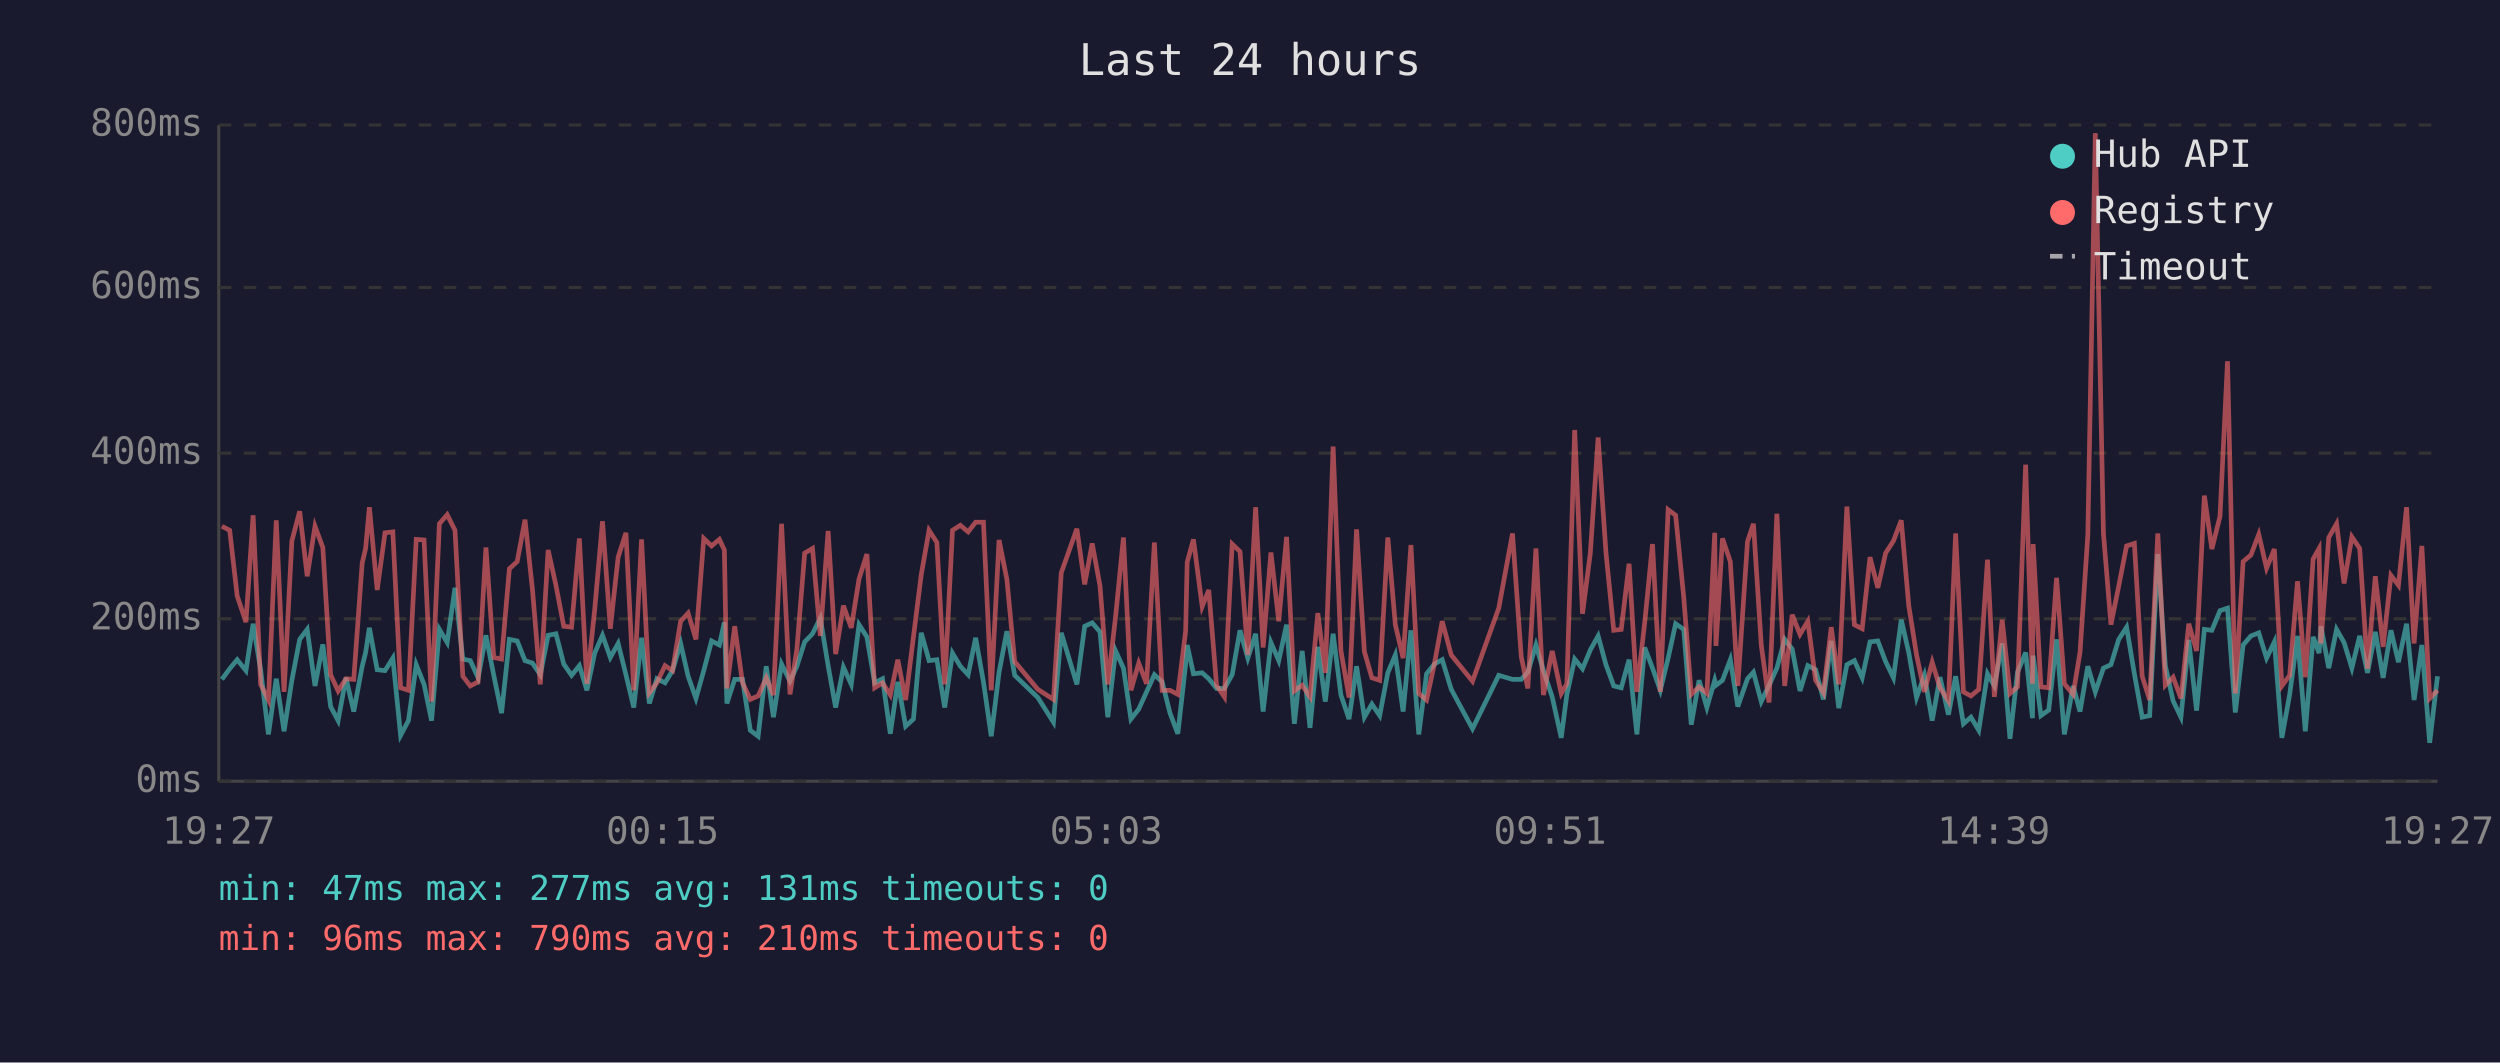
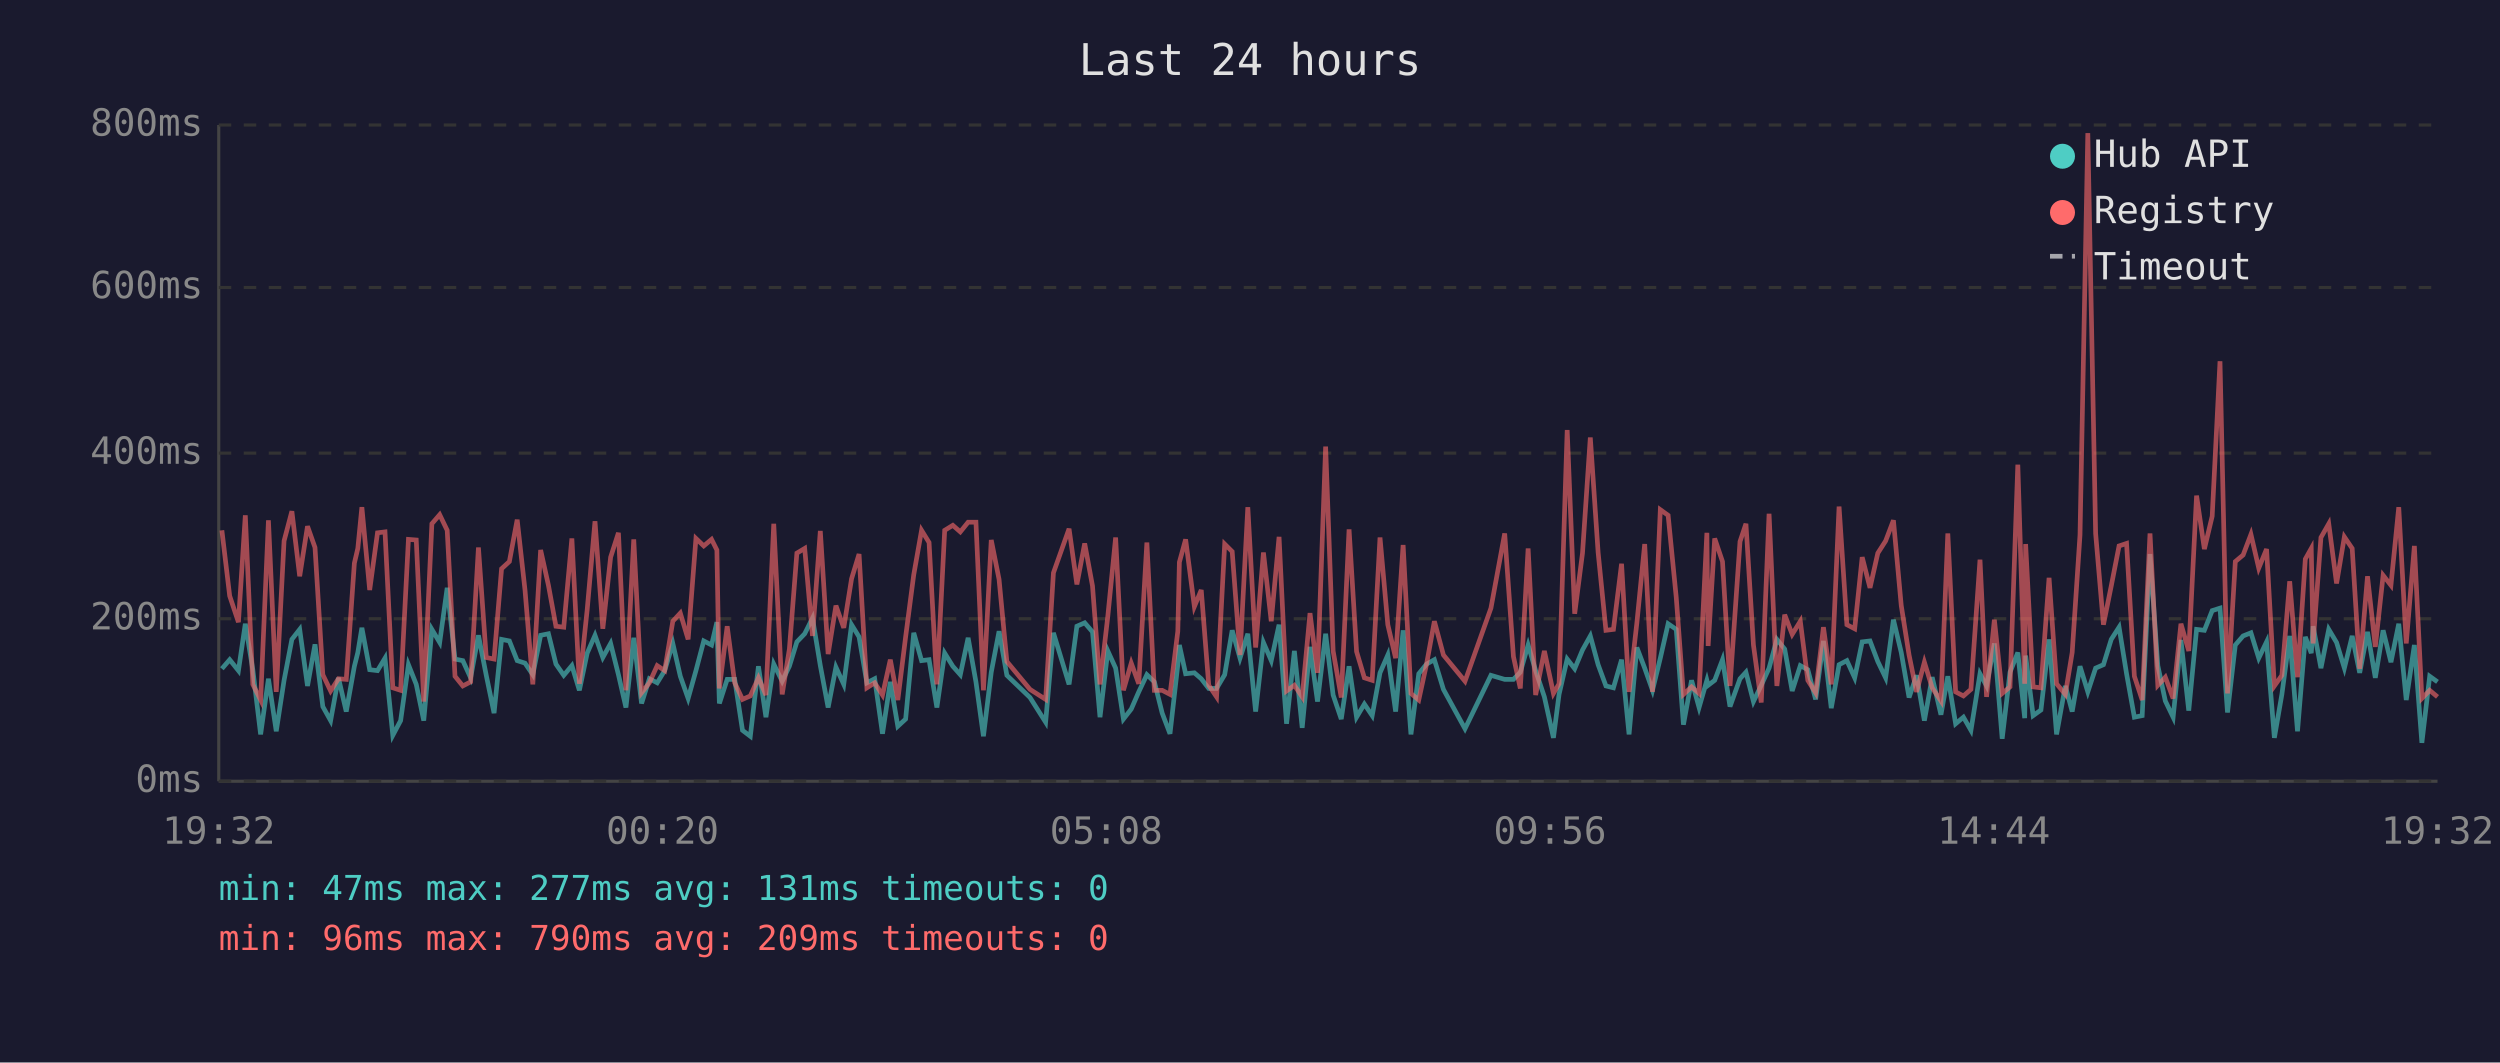
<svg xmlns="http://www.w3.org/2000/svg" viewBox="0 0 800 340" font-family="monospace" font-size="12">
  <rect width="800" height="340" fill="#1a1a2e" />
  <text x="400" y="24" fill="#e0e0e0" font-size="14" text-anchor="middle">Last 24 hours</text>
  <line x1="70" y1="40" x2="70" y2="250" stroke="#444" stroke-width="1" />
  <line x1="70" y1="250" x2="780" y2="250" stroke="#444" stroke-width="1" />
  <line x1="70" y1="250" x2="780" y2="250" stroke="#333" stroke-width="1" stroke-dasharray="4" />
  <text x="65" y="250" fill="#888" text-anchor="end" dominant-baseline="middle">0ms</text>
  <line x1="70" y1="198" x2="780" y2="198" stroke="#333" stroke-width="1" stroke-dasharray="4" />
  <text x="65" y="198" fill="#888" text-anchor="end" dominant-baseline="middle">200ms</text>
  <line x1="70" y1="145" x2="780" y2="145" stroke="#333" stroke-width="1" stroke-dasharray="4" />
  <text x="65" y="145" fill="#888" text-anchor="end" dominant-baseline="middle">400ms</text>
  <line x1="70" y1="92" x2="780" y2="92" stroke="#333" stroke-width="1" stroke-dasharray="4" />
  <text x="65" y="92" fill="#888" text-anchor="end" dominant-baseline="middle">600ms</text>
  <line x1="70" y1="40" x2="780" y2="40" stroke="#333" stroke-width="1" stroke-dasharray="4" />
  <text x="65" y="40" fill="#888" text-anchor="end" dominant-baseline="middle">800ms</text>
-   <text x="70" y="270" fill="#888" text-anchor="middle">19:27</text>
-   <text x="212" y="270" fill="#888" text-anchor="middle">00:15</text>
-   <text x="354" y="270" fill="#888" text-anchor="middle">05:03</text>
-   <text x="496" y="270" fill="#888" text-anchor="middle">09:51</text>
-   <text x="638" y="270" fill="#888" text-anchor="middle">14:39</text>
-   <text x="780" y="270" fill="#888" text-anchor="middle">19:27</text>
-   <polyline points="71.0,217.4 73.5,214.0 75.9,211.1 78.7,214.6 81.0,199.6 83.4,214.3 85.9,235.0 88.4,217.2 90.9,234.0 93.4,217.7 95.9,204.6 98.3,201.4 100.8,219.5 103.3,206.2 105.8,226.1 108.2,230.6 110.7,216.9 113.2,227.7 115.9,213.2 117.0,208.8 118.2,200.9 120.7,214.3 123.2,214.6 125.7,210.6 128.2,235.3 130.7,230.6 133.2,212.7 135.7,219.0 138.1,230.6 140.6,201.4 143.1,205.6 145.6,188.1 148.1,210.9 150.5,211.4 153.0,216.9 155.5,203.3 158.0,216.1 160.5,228.2 163.0,204.6 165.5,205.1 168.0,211.4 170.4,212.2 172.9,215.9 175.4,203.3 177.9,202.8 180.4,212.5 182.9,216.1 185.4,213.0 187.8,220.9 190.3,209.0 192.8,203.3 195.3,210.4 197.8,205.9 200.3,215.9 202.8,226.4 205.3,204.1 207.8,225.1 210.2,217.2 212.8,218.5 215.2,214.6 217.8,205.9 220.2,216.4 222.7,223.5 225.2,214.6 227.7,205.1 230.2,206.4 231.8,199.1 232.6,225.1 235.1,217.4 237.6,217.4 240.1,233.7 242.6,235.6 245.2,213.2 247.5,229.5 250.1,212.5 252.8,218.0 255.0,213.2 257.5,205.4 260.0,202.8 262.5,197.8 265.0,213.0 267.4,226.4 269.9,213.5 272.4,219.0 274.9,199.9 277.4,203.8 279.9,218.5 282.4,217.2 284.9,234.8 287.3,218.2 289.8,232.4 292.3,230.1 294.8,202.5 297.3,211.4 299.8,211.1 302.3,226.4 304.8,209.0 307.3,213.2 309.8,215.9 312.2,204.1 314.7,218.2 317.2,235.6 319.7,215.1 322.2,202.0 324.7,216.1 332.1,223.2 337.1,231.1 339.6,202.5 344.6,219.0 347.1,200.4 349.5,199.3 352.0,202.2 354.5,229.5 357.0,208.3 359.5,213.8 361.9,230.1 364.4,226.9 366.9,221.4 369.4,215.9 371.9,218.2 374.4,228.2 376.9,234.8 379.4,212.7 379.9,206.4 381.9,215.6 384.7,215.3 386.8,217.2 389.3,220.3 391.8,220.3 394.3,215.9 396.8,201.7 399.3,210.6 401.8,202.8 404.2,227.7 406.7,205.6 409.2,211.4 411.7,199.9 414.2,231.6 416.7,208.3 419.2,232.9 421.7,207.0 424.1,224.5 426.6,202.8 429.1,222.4 431.7,230.1 434.1,213.2 436.6,229.5 439.0,225.3 441.5,229.0 444.1,215.3 446.5,209.6 449.0,227.7 451.5,201.7 454.0,235.0 456.5,215.6 459.0,212.5 461.5,211.1 464.4,220.6 471.2,233.2 479.6,216.1 484.0,217.4 486.8,217.4 488.9,215.1 491.5,206.4 493.9,214.6 496.7,223.0 499.6,236.1 501.4,222.2 503.9,210.9 506.4,214.0 508.9,208.0 511.4,203.5 513.9,212.7 516.4,219.5 518.8,220.1 521.3,211.1 523.8,235.0 526.3,207.2 528.8,213.8 531.3,220.9 533.8,210.6 536.2,199.6 538.8,201.4 541.2,231.9 543.7,217.7 546.2,226.4 548.7,217.7 549.1,219.3 551.2,217.7 553.7,211.1 556.1,226.1 559.2,217.2 561.1,215.1 563.6,224.5 566.1,219.3 568.6,213.8 571.1,204.6 573.5,207.7 576.0,221.1 578.5,213.0 581.0,214.3 583.5,223.8 586.0,205.1 588.4,226.6 591.0,212.7 593.4,211.4 595.9,216.9 598.4,205.4 600.9,205.1 603.4,211.7 605.9,216.9 608.4,198.3 610.8,208.8 613.3,223.2 615.8,216.1 618.3,230.6 620.8,216.7 623.5,228.7 625.8,216.4 628.3,231.6 630.7,229.5 633.2,233.7 636.0,215.6 638.2,219.5 640.7,205.9 643.2,236.4 645.6,215.1 648.2,208.8 650.4,229.8 650.6,209.8 653.1,229.0 655.6,227.2 658.1,204.6 660.6,235.0 663.4,219.5 665.6,227.7 668.1,213.2 670.5,221.4 673.1,213.8 675.5,212.7 678.0,204.6 680.5,200.7 683.0,215.6 685.5,229.5 687.9,229.0 690.5,177.3 692.9,213.0 695.4,224.3 697.9,229.5 700.4,204.8 702.9,227.4 705.4,201.4 707.8,201.7 710.4,195.4 712.8,194.6 715.3,228.0 717.8,206.4 720.3,203.5 722.8,202.5 725.3,210.6 727.8,205.4 730.2,236.1 732.7,222.2 735.2,203.5 737.7,234.0 740.2,203.8 742.1,209.0 742.7,200.4 745.2,213.8 747.7,201.4 750.1,205.6 752.6,213.8 755.1,203.5 757.6,215.3 760.1,202.2 762.6,216.9 765.1,201.7 767.5,211.9 770.1,199.6 772.5,224.0 775.0,206.4 777.5,237.7 780.0,216.4" fill="none" stroke="#4ecdc4" stroke-width="1.5" opacity="0.6" />
-   <polyline points="71.0,168.4 73.5,169.7 75.9,190.7 78.7,199.1 81.0,164.9 83.4,219.0 85.9,224.0 88.4,166.5 90.9,221.4 93.4,173.1 95.9,163.6 98.3,184.4 100.8,168.4 103.3,175.2 105.8,215.9 108.2,221.1 110.7,217.2 113.2,217.4 115.9,180.2 117.0,175.5 118.2,162.3 120.7,188.8 123.2,170.5 125.7,170.2 128.2,220.1 130.7,220.9 133.2,172.6 135.7,172.8 138.1,224.5 140.6,167.6 143.1,164.7 145.6,169.7 148.1,216.4 150.5,219.5 153.0,218.2 155.5,175.2 158.0,210.4 160.5,210.9 163.0,182.0 165.5,179.7 168.0,166.3 170.4,188.8 172.9,219.0 175.4,176.0 177.9,187.3 180.4,200.4 182.9,200.7 185.4,172.3 187.8,218.8 190.3,195.1 192.8,166.8 195.3,201.2 197.8,178.3 200.3,170.5 202.8,220.9 205.3,172.6 207.8,221.7 210.2,218.5 212.8,213.0 215.2,214.6 217.8,198.8 220.2,196.2 222.7,204.6 225.2,172.3 227.7,174.7 230.2,172.6 231.8,176.0 232.6,220.3 235.1,200.4 237.6,218.5 240.1,223.8 242.6,222.7 245.2,216.9 247.5,222.4 250.1,167.6 252.8,222.2 255.0,207.7 257.5,177.0 260.0,175.5 262.5,203.5 265.0,169.9 267.4,209.3 269.9,193.8 272.4,200.9 274.9,185.2 277.4,177.3 279.9,220.1 282.4,218.5 284.9,222.4 287.3,211.1 289.8,224.0 292.3,203.8 294.8,183.9 297.3,169.7 299.8,173.6 302.3,219.0 304.8,169.7 307.3,168.1 309.8,170.2 312.2,167.1 314.7,167.1 317.2,220.9 319.7,172.8 322.2,185.4 324.7,211.7 332.1,220.6 337.1,223.8 339.6,183.3 344.6,169.2 347.1,187.0 349.5,173.9 352.0,187.5 354.5,219.0 357.0,197.2 359.5,172.0 361.9,220.9 364.4,212.2 366.9,218.8 369.4,173.6 371.9,220.9 374.4,220.9 376.9,222.2 379.4,202.0 379.9,179.9 381.9,172.6 384.7,194.1 386.8,188.8 389.3,219.3 391.8,223.0 394.3,174.1 396.8,176.5 399.3,209.6 401.8,162.3 404.2,207.2 406.7,176.8 409.2,198.8 411.7,171.8 414.2,221.1 416.7,219.3 419.2,223.0 421.7,196.2 424.1,215.3 426.6,142.9 429.1,208.3 431.7,223.2 434.1,169.4 436.6,208.5 439.0,216.9 441.5,217.7 444.1,172.0 446.5,199.9 449.0,210.6 451.5,174.4 454.0,221.9 456.5,224.0 459.0,212.5 461.5,198.8 464.4,209.6 471.2,218.0 479.6,194.6 484.0,170.7 486.8,210.1 488.9,220.3 491.5,175.5 493.9,222.4 496.7,208.3 499.6,221.9 501.4,218.8 503.9,137.6 506.4,196.4 508.9,177.0 511.4,140.0 513.9,176.8 516.4,201.7 518.8,201.4 521.3,180.4 523.8,221.4 526.3,199.3 528.8,174.1 531.3,221.4 533.8,163.1 536.2,164.9 538.8,191.2 541.2,222.2 543.7,219.8 546.2,221.9 548.7,170.5 549.1,206.7 551.2,172.3 553.7,179.7 556.1,219.5 559.2,173.3 561.1,167.6 563.6,206.4 566.1,224.8 568.6,164.4 571.1,219.5 573.5,196.7 576.0,203.0 578.5,198.8 581.0,217.7 583.5,221.7 586.0,200.7 588.4,219.0 591.0,162.1 593.4,199.9 595.9,201.2 598.4,178.3 600.9,188.1 603.4,177.0 605.9,173.1 608.4,166.5 610.8,193.8 613.3,209.6 615.8,221.4 618.3,211.9 620.8,220.1 623.5,224.3 625.8,170.7 628.3,221.4 630.7,222.7 633.2,220.6 636.0,179.1 638.2,223.0 640.7,198.3 643.2,221.9 645.6,219.8 648.2,148.7 650.4,218.8 650.6,174.1 653.1,219.8 655.6,220.1 658.1,184.9 660.6,218.8 663.4,222.2 665.6,208.8 668.1,171.2 670.5,42.6 673.1,170.7 675.5,199.9 678.0,187.5 680.5,174.7 683.0,173.9 685.5,216.4 687.9,224.0 690.5,170.7 692.9,219.3 695.4,216.7 697.9,223.5 700.4,199.6 702.9,208.3 705.4,158.6 707.8,175.7 710.4,165.2 712.8,115.6 715.3,221.9 717.8,179.7 720.3,177.6 722.8,171.0 725.3,181.8 727.8,175.7 730.2,219.5 732.7,216.1 735.2,186.0 737.7,216.7 740.2,178.9 742.1,175.5 742.7,205.9 745.2,172.0 747.7,167.6 750.1,186.7 752.6,171.8 755.1,175.5 757.6,214.0 760.1,184.4 762.6,207.0 765.1,184.1 767.5,187.3 770.1,162.3 772.5,205.9 775.0,174.7 777.5,223.5 780.0,220.9" fill="none" stroke="#ff6b6b" stroke-width="1.5" opacity="0.6" />
+   <text x="70" y="270" fill="#888" text-anchor="middle">19:32</text>
+   <text x="212" y="270" fill="#888" text-anchor="middle">00:20</text>
+   <text x="354" y="270" fill="#888" text-anchor="middle">05:08</text>
+   <text x="496" y="270" fill="#888" text-anchor="middle">09:56</text>
+   <text x="638" y="270" fill="#888" text-anchor="middle">14:44</text>
+   <text x="780" y="270" fill="#888" text-anchor="middle">19:32</text>
+   <polyline points="71.0,214.0 73.5,211.1 76.3,214.6 78.5,199.6 80.9,214.3 83.4,235.0 85.9,217.2 88.4,234.0 90.9,217.7 93.4,204.6 95.9,201.4 98.4,219.5 100.8,206.2 103.3,226.1 105.8,230.6 108.3,216.9 110.8,227.7 113.4,213.2 114.5,208.8 115.8,200.9 118.3,214.3 120.8,214.6 123.2,210.6 125.7,235.3 128.2,230.6 130.7,212.7 133.2,219.0 135.6,230.6 138.2,201.4 140.7,205.6 143.1,188.1 145.6,210.9 148.1,211.4 150.6,216.9 153.1,203.3 155.6,216.1 158.1,228.2 160.5,204.6 163.0,205.1 165.5,211.4 168.0,212.2 170.5,215.9 173.0,203.3 175.5,202.8 177.9,212.5 180.4,216.1 183.0,213.0 185.4,220.9 187.9,209.0 190.4,203.3 192.9,210.4 195.4,205.9 197.9,215.9 200.3,226.4 202.8,204.1 205.3,225.1 207.8,217.2 210.3,218.5 212.7,214.6 215.3,205.9 217.7,216.4 220.2,223.5 222.7,214.6 225.2,205.1 227.7,206.4 229.4,199.1 230.2,225.1 232.7,217.4 235.1,217.4 237.6,233.7 240.1,235.6 242.7,213.2 245.1,229.5 247.6,212.5 250.3,218.0 252.6,213.2 255.0,205.4 257.5,202.8 260.0,197.8 262.5,213.0 265.0,226.4 267.5,213.5 270.0,219.0 272.5,199.9 274.9,203.8 277.4,218.5 279.9,217.2 282.4,234.8 284.9,218.2 287.3,232.4 289.8,230.1 292.4,202.5 294.9,211.4 297.3,211.1 299.8,226.4 302.3,209.0 304.9,213.2 307.3,215.9 309.8,204.1 312.3,218.2 314.7,235.6 317.2,215.1 319.7,202.0 322.2,216.1 329.6,223.2 334.6,231.1 337.1,202.5 342.1,219.0 344.6,200.4 347.1,199.3 349.6,202.2 352.0,229.5 354.5,208.3 357.0,213.8 359.5,230.1 362.0,226.9 364.4,221.4 367.0,215.9 369.4,218.2 371.9,228.2 374.4,234.8 376.9,212.7 377.4,206.4 379.4,215.6 382.2,215.3 384.4,217.2 386.8,220.3 389.3,220.3 391.9,215.9 394.3,201.7 396.8,210.6 399.3,202.8 401.8,227.7 404.3,205.6 406.8,211.4 409.3,199.9 411.7,231.6 414.2,208.3 416.7,232.9 419.2,207.0 421.6,224.5 424.2,202.8 426.6,222.4 429.2,230.1 431.7,213.2 434.1,229.5 436.6,225.3 439.1,229.0 441.6,215.3 444.1,209.6 446.6,227.7 449.0,201.7 451.5,235.0 454.0,215.6 456.5,212.5 459.0,211.1 461.9,220.6 468.8,233.2 477.1,216.1 481.5,217.4 484.3,217.4 486.5,215.1 489.0,206.4 491.4,214.6 494.2,223.0 497.1,236.1 498.9,222.2 501.5,210.9 503.9,214.0 506.4,208.0 508.9,203.5 511.4,212.7 513.9,219.5 516.3,220.1 518.9,211.1 521.3,235.0 523.8,207.2 526.3,213.8 528.8,220.9 531.3,210.6 533.8,199.6 536.4,201.4 538.7,231.9 541.3,217.7 543.7,226.4 546.2,217.7 546.6,219.3 548.7,217.7 551.2,211.1 553.6,226.1 556.8,217.2 558.7,215.1 561.1,224.5 563.6,219.3 566.1,213.8 568.6,204.6 571.1,207.7 573.5,221.1 576.1,213.0 578.5,214.3 581.0,223.8 583.5,205.1 586.0,226.6 588.5,212.7 591.0,211.4 593.5,216.9 595.9,205.4 598.4,205.1 600.9,211.7 603.4,216.9 605.9,198.3 608.4,208.8 610.9,223.2 613.3,216.1 615.8,230.6 618.3,216.7 621.1,228.7 623.3,216.4 625.8,231.6 628.3,229.5 630.7,233.7 633.6,215.6 635.7,219.5 638.2,205.9 640.7,236.4 643.2,215.1 645.7,208.8 647.9,229.8 648.2,209.8 650.6,229.0 653.1,227.2 655.7,204.6 658.1,235.0 660.9,219.5 663.1,227.7 665.6,213.2 668.1,221.4 670.6,213.8 673.1,212.7 675.6,204.6 678.1,200.7 680.5,215.6 683.0,229.5 685.5,229.0 688.0,177.3 690.5,213.0 692.9,224.3 695.4,229.5 697.9,204.8 700.4,227.4 702.9,201.4 705.4,201.7 707.9,195.4 710.4,194.6 712.8,228.0 715.3,206.4 717.8,203.5 720.3,202.5 722.8,210.6 725.3,205.4 727.8,236.1 730.2,222.2 732.7,203.5 735.2,234.0 737.7,203.8 739.6,209.0 740.2,200.4 742.7,213.8 745.2,201.4 747.7,205.6 750.2,213.8 752.7,203.5 755.1,215.3 757.6,202.2 760.1,216.9 762.6,201.7 765.1,211.9 767.6,199.6 770.0,224.0 772.6,206.4 775.0,237.7 777.5,216.4 780.0,218.2" fill="none" stroke="#4ecdc4" stroke-width="1.5" opacity="0.6" />
+   <polyline points="71.0,169.7 73.5,190.7 76.3,199.1 78.5,164.9 80.9,219.0 83.4,224.0 85.9,166.5 88.4,221.4 90.9,173.1 93.4,163.6 95.9,184.4 98.4,168.4 100.8,175.2 103.3,215.9 105.8,221.1 108.3,217.2 110.8,217.4 113.4,180.2 114.5,175.5 115.8,162.3 118.3,188.8 120.8,170.5 123.2,170.2 125.7,220.1 128.2,220.9 130.7,172.6 133.2,172.8 135.6,224.5 138.2,167.6 140.7,164.7 143.1,169.7 145.6,216.4 148.1,219.5 150.6,218.2 153.1,175.2 155.6,210.4 158.1,210.9 160.5,182.0 163.0,179.7 165.5,166.3 168.0,188.8 170.5,219.0 173.0,176.0 175.5,187.3 177.9,200.4 180.4,200.7 183.0,172.3 185.4,218.8 187.9,195.1 190.4,166.8 192.9,201.2 195.4,178.3 197.9,170.5 200.3,220.9 202.8,172.6 205.3,221.7 207.8,218.5 210.3,213.0 212.7,214.6 215.3,198.8 217.7,196.2 220.2,204.6 222.7,172.3 225.2,174.7 227.7,172.6 229.4,176.0 230.2,220.3 232.7,200.4 235.1,218.5 237.6,223.8 240.1,222.7 242.7,216.9 245.1,222.4 247.6,167.6 250.3,222.2 252.6,207.7 255.0,177.0 257.5,175.5 260.0,203.5 262.5,169.9 265.0,209.3 267.5,193.8 270.0,200.9 272.5,185.2 274.9,177.3 277.4,220.1 279.9,218.5 282.4,222.4 284.9,211.1 287.3,224.0 289.8,203.8 292.4,183.9 294.9,169.7 297.3,173.6 299.8,219.0 302.3,169.7 304.9,168.1 307.3,170.2 309.8,167.1 312.3,167.1 314.7,220.9 317.2,172.8 319.7,185.4 322.2,211.7 329.6,220.6 334.6,223.8 337.1,183.3 342.1,169.2 344.6,187.0 347.1,173.9 349.6,187.5 352.0,219.0 354.5,197.2 357.0,172.0 359.5,220.9 362.0,212.2 364.4,218.8 367.0,173.6 369.4,220.9 371.9,220.9 374.4,222.2 376.9,202.0 377.4,179.9 379.4,172.6 382.2,194.1 384.4,188.8 386.8,219.3 389.3,223.0 391.9,174.1 394.3,176.5 396.8,209.6 399.3,162.3 401.8,207.2 404.3,176.8 406.8,198.8 409.3,171.8 411.7,221.1 414.2,219.3 416.7,223.0 419.2,196.2 421.6,215.3 424.2,142.9 426.6,208.3 429.2,223.2 431.7,169.4 434.1,208.5 436.6,216.9 439.1,217.7 441.6,172.0 444.1,199.9 446.6,210.6 449.0,174.4 451.5,221.9 454.0,224.0 456.5,212.5 459.0,198.8 461.9,209.6 468.8,218.0 477.1,194.6 481.5,170.7 484.3,210.1 486.5,220.3 489.0,175.5 491.4,222.4 494.2,208.3 497.1,221.9 498.9,218.8 501.5,137.6 503.9,196.4 506.4,177.0 508.9,140.0 511.4,176.8 513.9,201.7 516.3,201.4 518.9,180.4 521.3,221.4 523.8,199.3 526.3,174.1 528.8,221.4 531.3,163.1 533.8,164.9 536.4,191.2 538.7,222.2 541.3,219.8 543.7,221.9 546.2,170.5 546.6,206.7 548.7,172.3 551.2,179.7 553.6,219.5 556.8,173.3 558.7,167.6 561.1,206.4 563.6,224.8 566.1,164.4 568.6,219.5 571.1,196.7 573.5,203.0 576.1,198.8 578.5,217.7 581.0,221.7 583.5,200.7 586.0,219.0 588.5,162.1 591.0,199.9 593.5,201.2 595.9,178.3 598.4,188.1 600.9,177.0 603.4,173.1 605.9,166.5 608.4,193.8 610.9,209.6 613.3,221.4 615.8,211.9 618.3,220.1 621.1,224.3 623.3,170.7 625.8,221.4 628.3,222.7 630.7,220.6 633.6,179.1 635.7,223.0 638.2,198.3 640.7,221.9 643.2,219.8 645.7,148.7 647.9,218.8 648.2,174.1 650.6,219.8 653.1,220.1 655.7,184.9 658.1,218.8 660.9,222.2 663.1,208.8 665.6,171.2 668.1,42.6 670.6,170.7 673.1,199.9 675.6,187.5 678.1,174.7 680.5,173.9 683.0,216.4 685.5,224.0 688.0,170.7 690.5,219.3 692.9,216.7 695.4,223.5 697.9,199.6 700.4,208.3 702.9,158.6 705.4,175.7 707.9,165.2 710.4,115.6 712.8,221.9 715.3,179.7 717.8,177.6 720.3,171.0 722.8,181.8 725.3,175.7 727.8,219.5 730.2,216.1 732.7,186.0 735.2,216.7 737.7,178.9 739.6,175.5 740.2,205.9 742.7,172.0 745.2,167.6 747.7,186.7 750.2,171.8 752.7,175.5 755.1,214.0 757.6,184.4 760.1,207.0 762.6,184.1 765.1,187.3 767.6,162.3 770.0,205.9 772.6,174.7 775.0,223.5 777.5,220.9 780.0,223.0" fill="none" stroke="#ff6b6b" stroke-width="1.5" opacity="0.6" />
  <circle cx="660" cy="50" r="4" fill="#4ecdc4" />
  <text x="670" y="50" fill="#e0e0e0" dominant-baseline="middle">Hub API</text>
  <circle cx="660" cy="68" r="4" fill="#ff6b6b" />
  <text x="670" y="68" fill="#e0e0e0" dominant-baseline="middle">Registry</text>
  <line x1="656" y1="82" x2="664" y2="82" stroke="#e0e0e0" stroke-width="1.5" stroke-dasharray="4,3" opacity="0.7" />
  <text x="670" y="86" fill="#e0e0e0" dominant-baseline="middle">Timeout</text>
  <text x="70" y="288" fill="#4ecdc4" font-size="11">min: 47ms  max: 277ms  avg: 131ms  timeouts: 0</text>
-   <text x="70" y="304" fill="#ff6b6b" font-size="11">min: 96ms  max: 790ms  avg: 210ms  timeouts: 0</text>
+   <text x="70" y="304" fill="#ff6b6b" font-size="11">min: 96ms  max: 790ms  avg: 209ms  timeouts: 0</text>
</svg>
